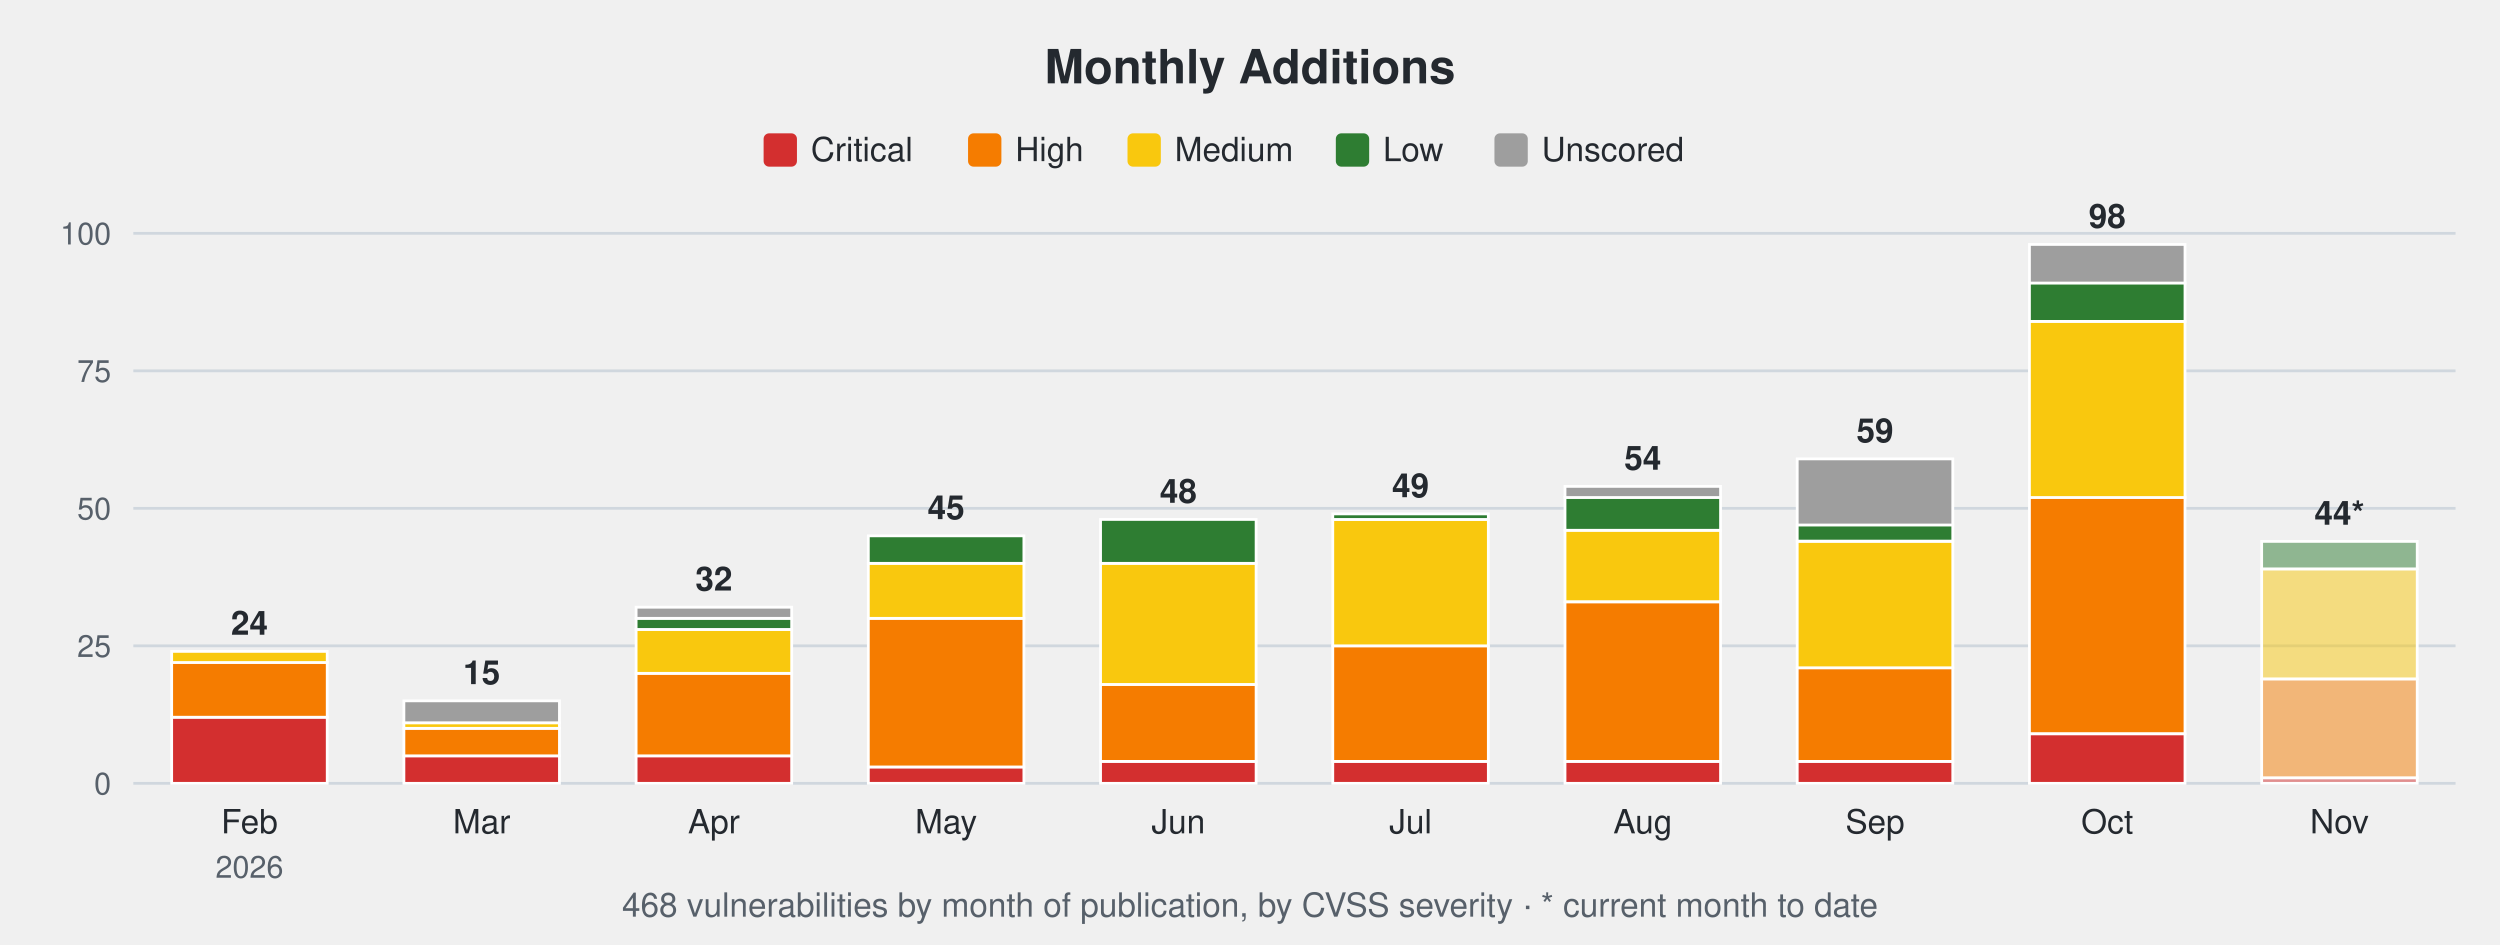
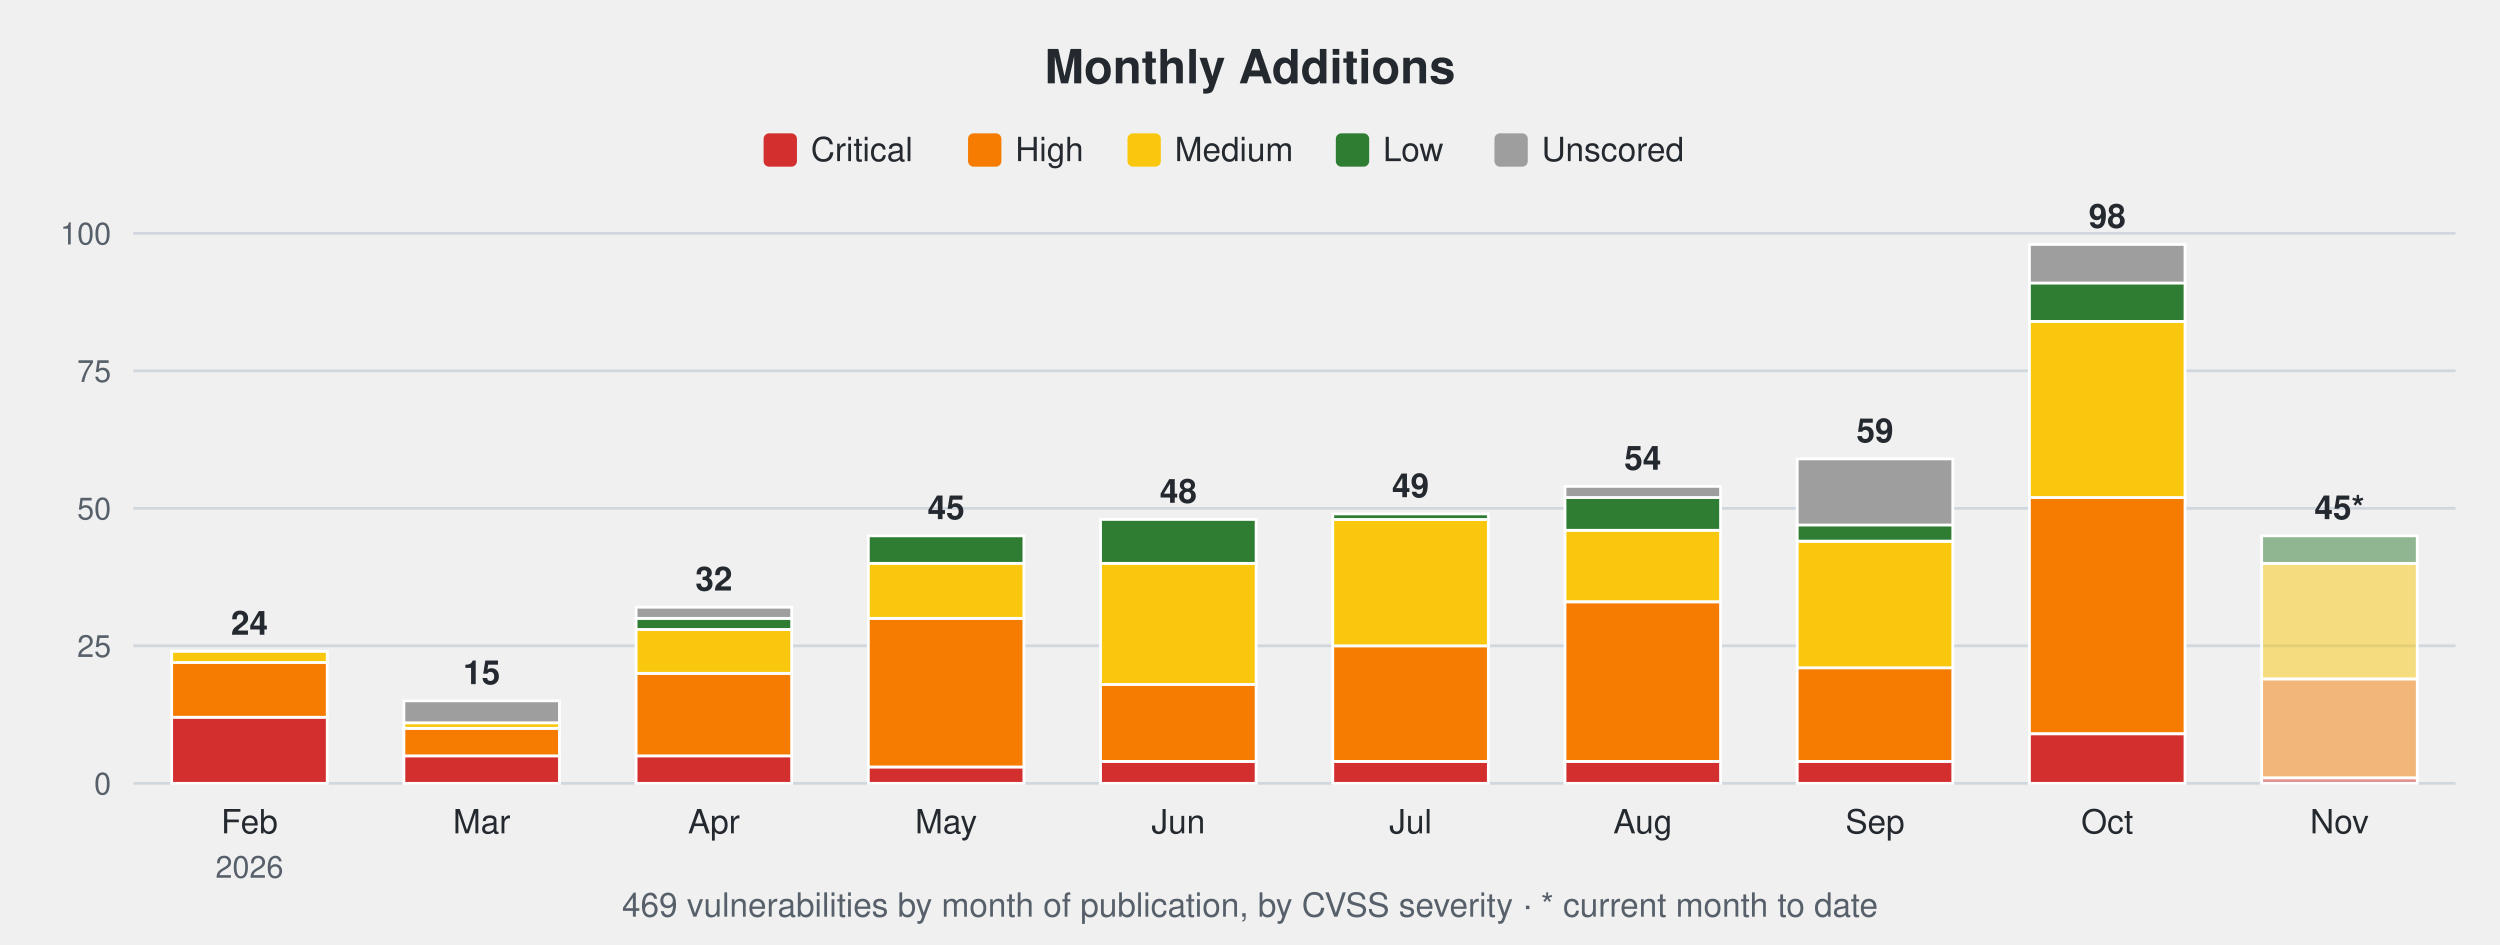
<svg xmlns="http://www.w3.org/2000/svg" width="900" height="340" viewBox="0 0 900 340" font-family="-apple-system,Segoe UI,Helvetica,Arial,sans-serif">
  <text x="450.0" y="30" font-size="17" font-weight="600" text-anchor="middle" fill="#24292f">Monthly Additions</text>
  <rect x="274.9" y="48" width="12" height="12" rx="2" fill="#d32f2f" />
  <text x="291.9" y="58" font-size="12" fill="#24292f">Critical</text>
  <rect x="348.5" y="48" width="12" height="12" rx="2" fill="#f57c00" />
  <text x="365.5" y="58" font-size="12" fill="#24292f">High</text>
  <rect x="405.9" y="48" width="12" height="12" rx="2" fill="#f9c80e" />
  <text x="422.9" y="58" font-size="12" fill="#24292f">Medium</text>
  <rect x="480.9" y="48" width="12" height="12" rx="2" fill="#2e7d32" />
  <text x="497.9" y="58" font-size="12" fill="#24292f">Low</text>
  <rect x="538.0" y="48" width="12" height="12" rx="2" fill="#9e9e9e" />
  <text x="555.0" y="58" font-size="12" fill="#24292f">Unscored</text>
  <line x1="48" y1="282.0" x2="884" y2="282.0" stroke="#d0d7de" stroke-width="1" />
  <text x="40" y="286.0" font-size="11" text-anchor="end" fill="#57606a">0</text>
  <line x1="48" y1="232.5" x2="884" y2="232.5" stroke="#d0d7de" stroke-width="1" />
  <text x="40" y="236.5" font-size="11" text-anchor="end" fill="#57606a">25</text>
  <line x1="48" y1="183.0" x2="884" y2="183.0" stroke="#d0d7de" stroke-width="1" />
  <text x="40" y="187.0" font-size="11" text-anchor="end" fill="#57606a">50</text>
  <line x1="48" y1="133.5" x2="884" y2="133.5" stroke="#d0d7de" stroke-width="1" />
  <text x="40" y="137.5" font-size="11" text-anchor="end" fill="#57606a">75</text>
  <line x1="48" y1="84.0" x2="884" y2="84.0" stroke="#d0d7de" stroke-width="1" />
  <text x="40" y="88.0" font-size="11" text-anchor="end" fill="#57606a">100</text>
  <rect x="61.8" y="258.2" width="56.0" height="23.8" fill="#d32f2f" stroke="#ffffff" stroke-width="1" />
  <rect x="61.8" y="238.4" width="56.0" height="19.8" fill="#f57c00" stroke="#ffffff" stroke-width="1" />
  <rect x="61.8" y="234.5" width="56.0" height="4.0" fill="#f9c80e" stroke="#ffffff" stroke-width="1" />
  <text x="89.8" y="228.5" font-size="12" font-weight="600" text-anchor="middle" fill="#24292f">24</text>
  <text x="89.8" y="300" font-size="12" text-anchor="middle" fill="#24292f">Feb</text>
  <text x="89.8" y="316" font-size="11" text-anchor="middle" fill="#57606a">2026</text>
  <rect x="145.4" y="272.1" width="56.0" height="9.9" fill="#d32f2f" stroke="#ffffff" stroke-width="1" />
  <rect x="145.4" y="262.2" width="56.0" height="9.9" fill="#f57c00" stroke="#ffffff" stroke-width="1" />
  <rect x="145.4" y="260.2" width="56.0" height="2.0" fill="#f9c80e" stroke="#ffffff" stroke-width="1" />
  <rect x="145.4" y="252.3" width="56.0" height="7.9" fill="#9e9e9e" stroke="#ffffff" stroke-width="1" />
  <text x="173.4" y="246.3" font-size="12" font-weight="600" text-anchor="middle" fill="#24292f">15</text>
  <text x="173.4" y="300" font-size="12" text-anchor="middle" fill="#24292f">Mar</text>
  <rect x="229.0" y="272.1" width="56.0" height="9.9" fill="#d32f2f" stroke="#ffffff" stroke-width="1" />
  <rect x="229.0" y="242.4" width="56.0" height="29.7" fill="#f57c00" stroke="#ffffff" stroke-width="1" />
  <rect x="229.0" y="226.6" width="56.0" height="15.8" fill="#f9c80e" stroke="#ffffff" stroke-width="1" />
  <rect x="229.0" y="222.6" width="56.0" height="4.0" fill="#2e7d32" stroke="#ffffff" stroke-width="1" />
  <rect x="229.0" y="218.6" width="56.0" height="4.0" fill="#9e9e9e" stroke="#ffffff" stroke-width="1" />
  <text x="257.0" y="212.6" font-size="12" font-weight="600" text-anchor="middle" fill="#24292f">32</text>
  <text x="257.0" y="300" font-size="12" text-anchor="middle" fill="#24292f">Apr</text>
  <rect x="312.6" y="276.1" width="56.0" height="5.9" fill="#d32f2f" stroke="#ffffff" stroke-width="1" />
  <rect x="312.6" y="222.6" width="56.0" height="53.5" fill="#f57c00" stroke="#ffffff" stroke-width="1" />
  <rect x="312.6" y="202.8" width="56.0" height="19.8" fill="#f9c80e" stroke="#ffffff" stroke-width="1" />
  <rect x="312.6" y="192.9" width="56.0" height="9.9" fill="#2e7d32" stroke="#ffffff" stroke-width="1" />
  <text x="340.6" y="186.9" font-size="12" font-weight="600" text-anchor="middle" fill="#24292f">45</text>
  <text x="340.6" y="300" font-size="12" text-anchor="middle" fill="#24292f">May</text>
  <rect x="396.2" y="274.1" width="56.0" height="7.9" fill="#d32f2f" stroke="#ffffff" stroke-width="1" />
  <rect x="396.2" y="246.4" width="56.0" height="27.7" fill="#f57c00" stroke="#ffffff" stroke-width="1" />
  <rect x="396.2" y="202.8" width="56.0" height="43.6" fill="#f9c80e" stroke="#ffffff" stroke-width="1" />
  <rect x="396.2" y="187.0" width="56.0" height="15.8" fill="#2e7d32" stroke="#ffffff" stroke-width="1" />
  <text x="424.2" y="181.0" font-size="12" font-weight="600" text-anchor="middle" fill="#24292f">48</text>
  <text x="424.2" y="300" font-size="12" text-anchor="middle" fill="#24292f">Jun</text>
  <rect x="479.8" y="274.1" width="56.0" height="7.9" fill="#d32f2f" stroke="#ffffff" stroke-width="1" />
  <rect x="479.8" y="232.5" width="56.0" height="41.6" fill="#f57c00" stroke="#ffffff" stroke-width="1" />
  <rect x="479.8" y="187.0" width="56.0" height="45.5" fill="#f9c80e" stroke="#ffffff" stroke-width="1" />
  <rect x="479.8" y="185.0" width="56.0" height="2.0" fill="#2e7d32" stroke="#ffffff" stroke-width="1" />
  <text x="507.8" y="179.0" font-size="12" font-weight="600" text-anchor="middle" fill="#24292f">49</text>
  <text x="507.8" y="300" font-size="12" text-anchor="middle" fill="#24292f">Jul</text>
  <rect x="563.4" y="274.1" width="56.0" height="7.9" fill="#d32f2f" stroke="#ffffff" stroke-width="1" />
  <rect x="563.4" y="216.7" width="56.0" height="57.4" fill="#f57c00" stroke="#ffffff" stroke-width="1" />
  <rect x="563.4" y="190.9" width="56.0" height="25.7" fill="#f9c80e" stroke="#ffffff" stroke-width="1" />
  <rect x="563.4" y="179.0" width="56.0" height="11.9" fill="#2e7d32" stroke="#ffffff" stroke-width="1" />
  <rect x="563.4" y="175.1" width="56.0" height="4.0" fill="#9e9e9e" stroke="#ffffff" stroke-width="1" />
  <text x="591.4" y="169.1" font-size="12" font-weight="600" text-anchor="middle" fill="#24292f">54</text>
  <text x="591.4" y="300" font-size="12" text-anchor="middle" fill="#24292f">Aug</text>
  <rect x="647.0" y="274.1" width="56.0" height="7.9" fill="#d32f2f" stroke="#ffffff" stroke-width="1" />
  <rect x="647.0" y="240.4" width="56.0" height="33.7" fill="#f57c00" stroke="#ffffff" stroke-width="1" />
  <rect x="647.0" y="194.9" width="56.0" height="45.5" fill="#f9c80e" stroke="#ffffff" stroke-width="1" />
  <rect x="647.0" y="188.9" width="56.0" height="5.9" fill="#2e7d32" stroke="#ffffff" stroke-width="1" />
  <rect x="647.0" y="165.2" width="56.0" height="23.8" fill="#9e9e9e" stroke="#ffffff" stroke-width="1" />
  <text x="675.0" y="159.2" font-size="12" font-weight="600" text-anchor="middle" fill="#24292f">59</text>
  <text x="675.0" y="300" font-size="12" text-anchor="middle" fill="#24292f">Sep</text>
  <rect x="730.6" y="264.2" width="56.0" height="17.8" fill="#d32f2f" stroke="#ffffff" stroke-width="1" />
  <rect x="730.6" y="179.0" width="56.0" height="85.1" fill="#f57c00" stroke="#ffffff" stroke-width="1" />
  <rect x="730.6" y="115.7" width="56.0" height="63.4" fill="#f9c80e" stroke="#ffffff" stroke-width="1" />
  <rect x="730.6" y="101.8" width="56.0" height="13.9" fill="#2e7d32" stroke="#ffffff" stroke-width="1" />
  <rect x="730.6" y="88.0" width="56.0" height="13.9" fill="#9e9e9e" stroke="#ffffff" stroke-width="1" />
  <text x="758.6" y="82.0" font-size="12" font-weight="600" text-anchor="middle" fill="#24292f">98</text>
  <text x="758.6" y="300" font-size="12" text-anchor="middle" fill="#24292f">Oct</text>
  <rect x="814.2" y="280.0" width="56.0" height="2.0" fill="#d32f2f" fill-opacity="0.5" stroke="#ffffff" stroke-width="1" />
  <rect x="814.2" y="244.4" width="56.0" height="35.6" fill="#f57c00" fill-opacity="0.5" stroke="#ffffff" stroke-width="1" />
-   <rect x="814.2" y="204.8" width="56.0" height="39.6" fill="#f9c80e" fill-opacity="0.5" stroke="#ffffff" stroke-width="1" />
-   <rect x="814.2" y="194.9" width="56.0" height="9.9" fill="#2e7d32" fill-opacity="0.5" stroke="#ffffff" stroke-width="1" />
-   <text x="842.2" y="188.9" font-size="12" font-weight="600" text-anchor="middle" fill="#24292f">44*</text>
+   <rect x="814.2" y="202.8" width="56.0" height="41.6" fill="#f9c80e" fill-opacity="0.5" stroke="#ffffff" stroke-width="1" />
+   <rect x="814.2" y="192.9" width="56.0" height="9.9" fill="#2e7d32" fill-opacity="0.5" stroke="#ffffff" stroke-width="1" />
+   <text x="842.2" y="186.9" font-size="12" font-weight="600" text-anchor="middle" fill="#24292f">45*</text>
  <text x="842.2" y="300" font-size="12" text-anchor="middle" fill="#24292f">Nov</text>
-   <text x="450.0" y="330" font-size="12" text-anchor="middle" fill="#57606a">468 vulnerabilities by month of publication, by CVSS severity · * current month to date</text>
+   <text x="450.0" y="330" font-size="12" text-anchor="middle" fill="#57606a">469 vulnerabilities by month of publication, by CVSS severity · * current month to date</text>
</svg>
